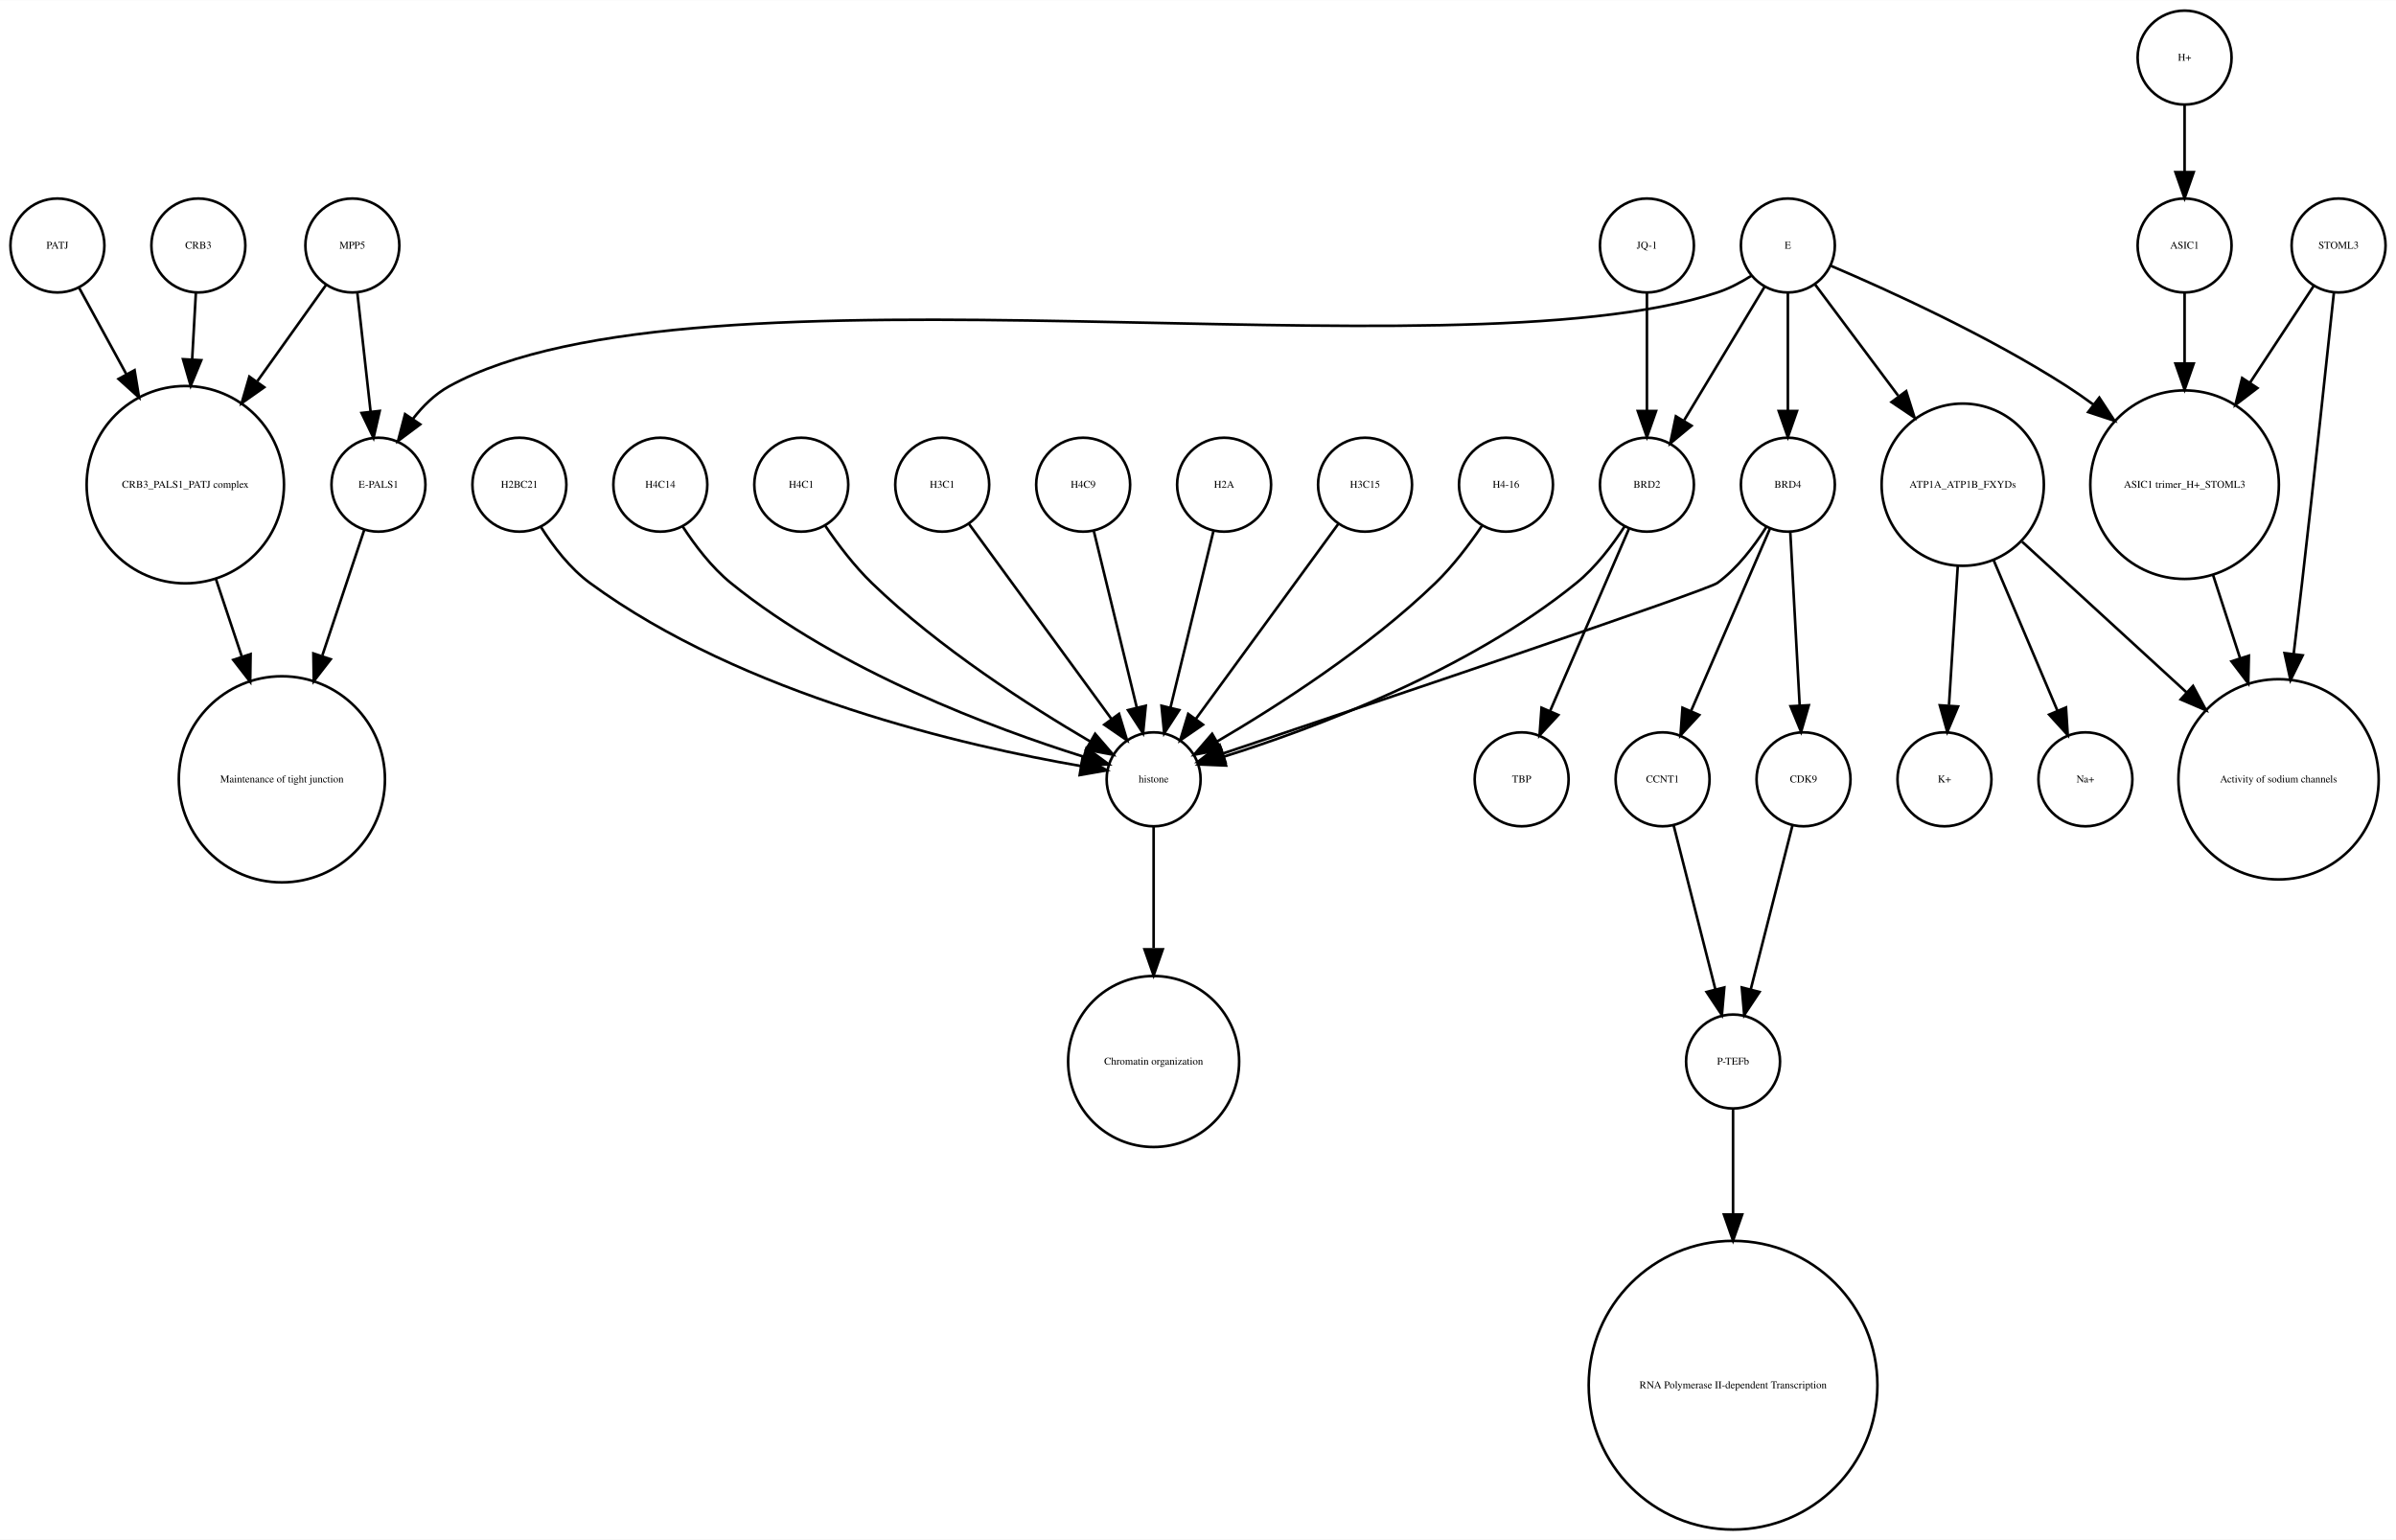
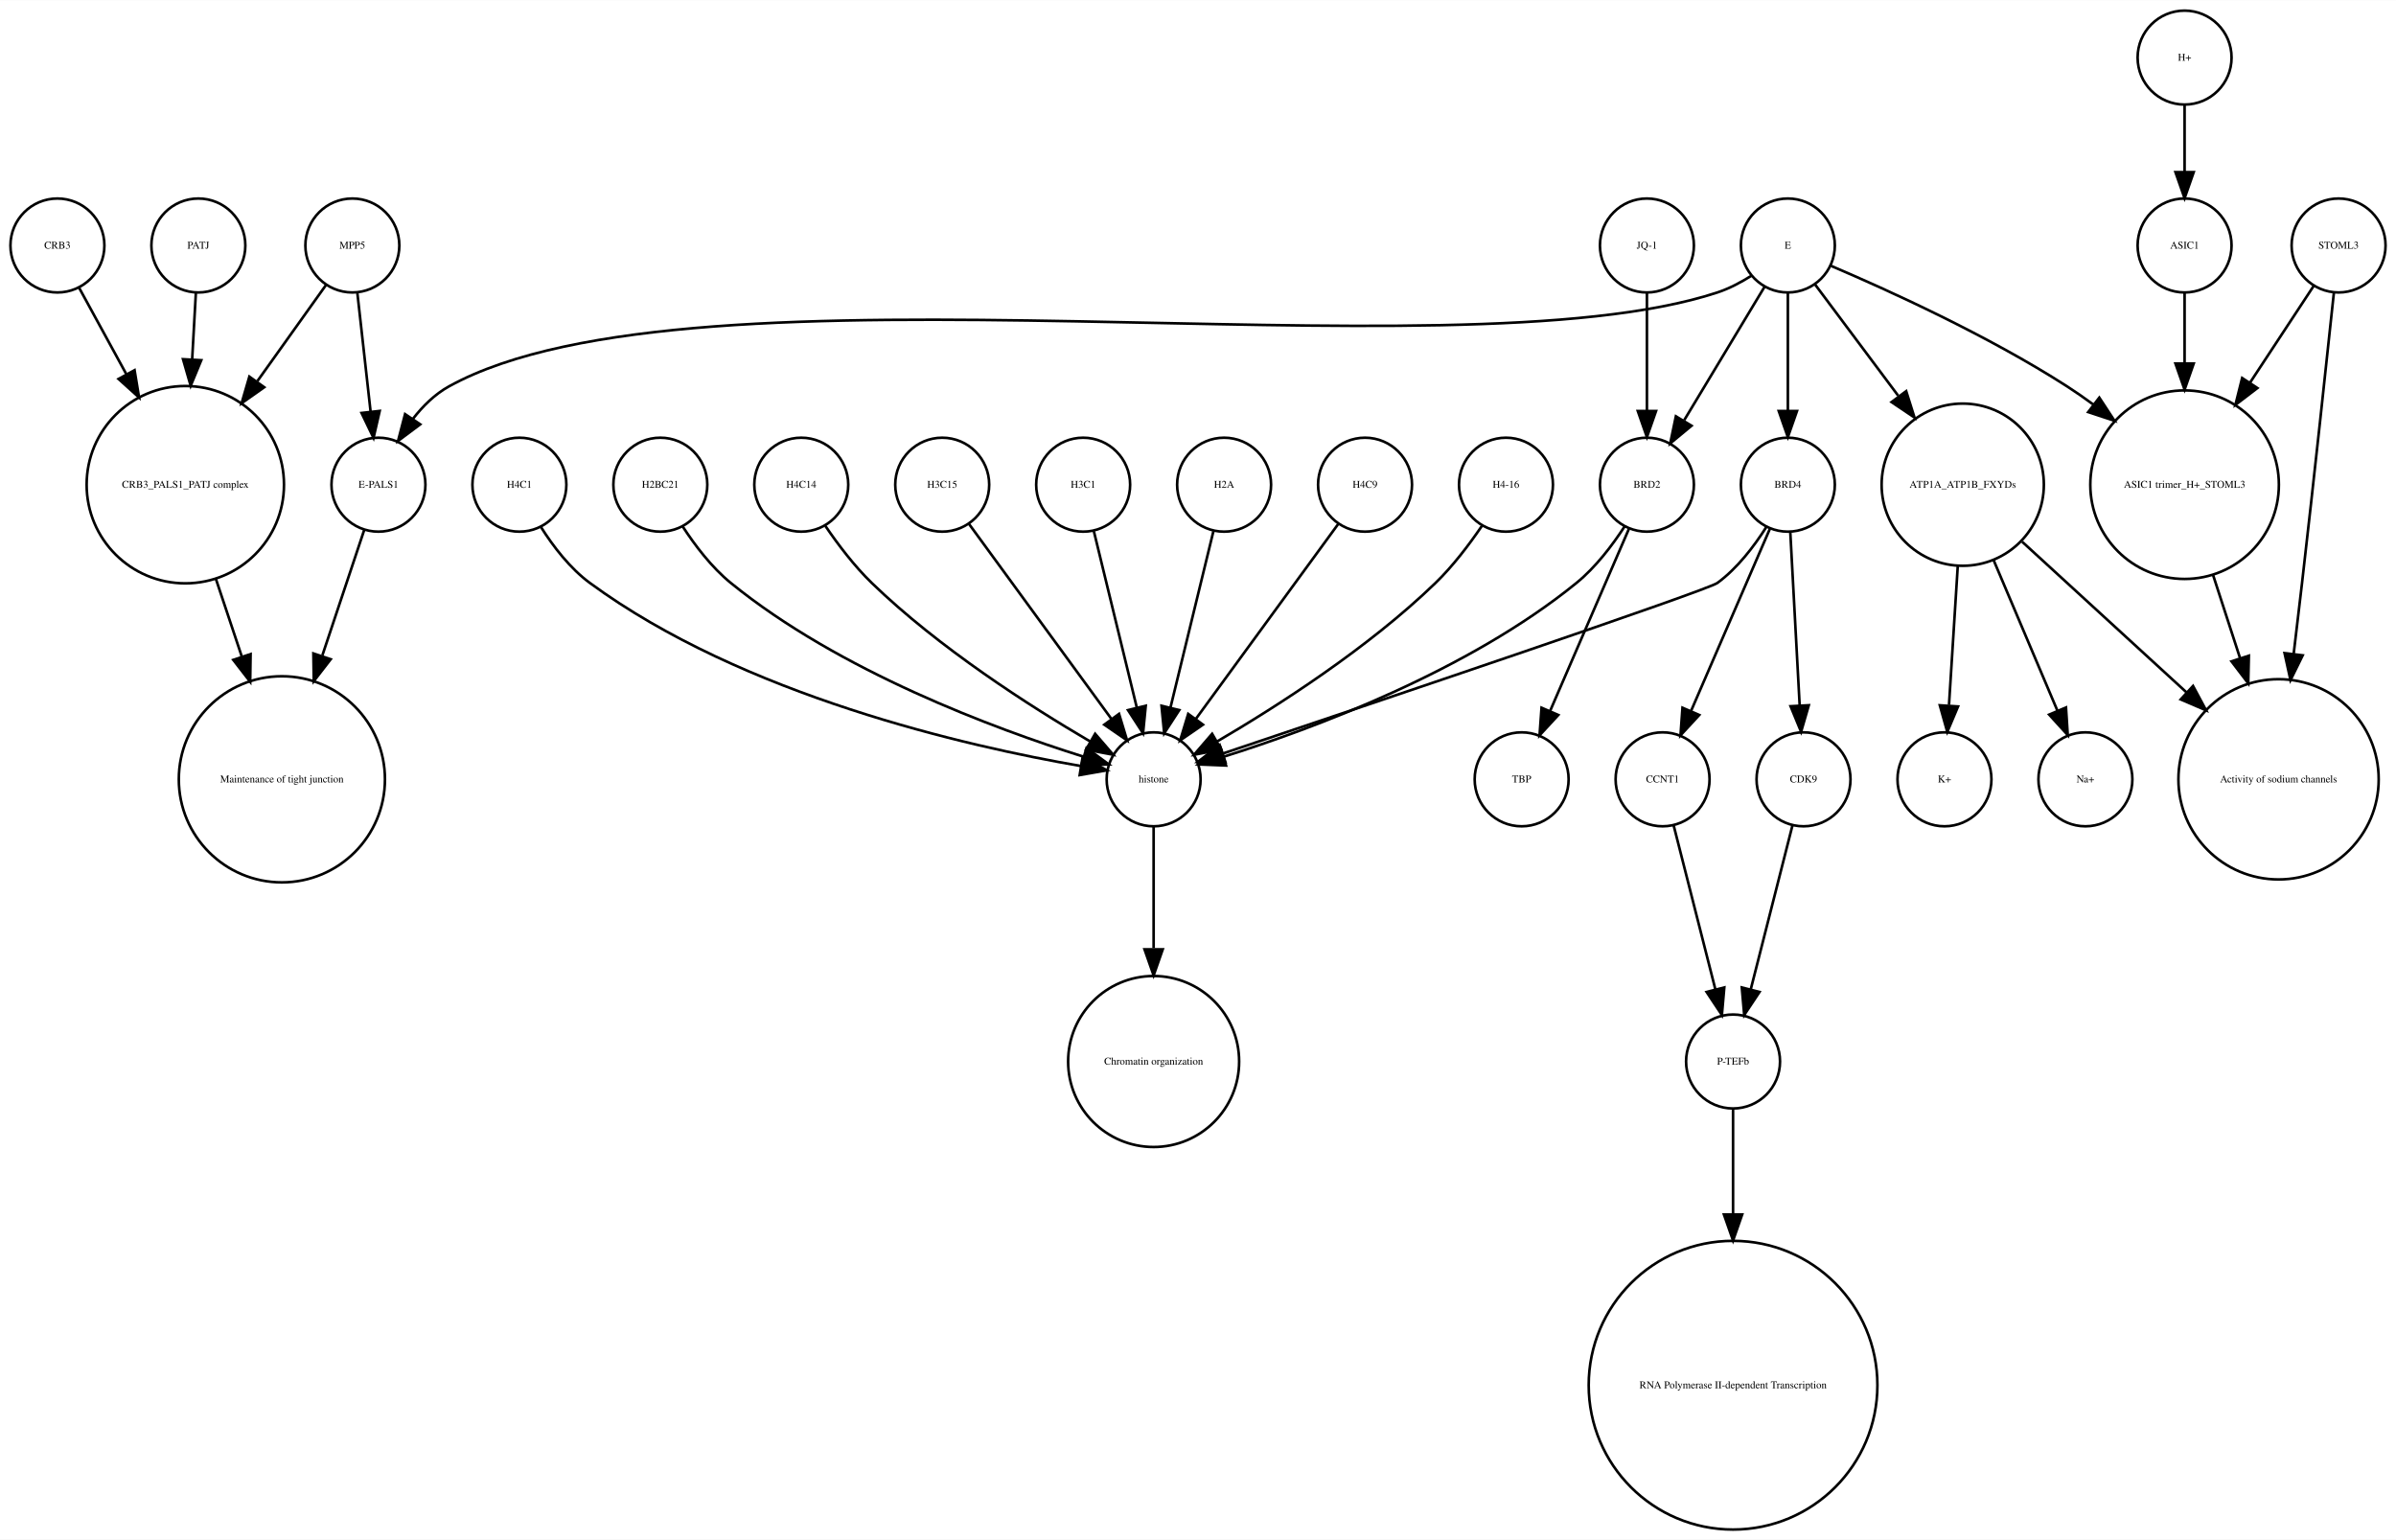
<svg xmlns="http://www.w3.org/2000/svg" width="918pt" height="590pt" viewBox="0.00 0.00 918.00 589.87">
  <g id="graph0" class="graph" transform="scale(1 1) rotate(0) translate(4 585.865)">
    <polygon fill="white" stroke="none" points="-4,4 -4,-585.865 914,-585.865 914,4 -4,4" />
    <g id="node1" class="node">
      <ellipse fill="none" stroke="black" cx="660" cy="-179.189" rx="18" ry="18" />
      <text text-anchor="middle" x="660" y="-177.989" font-family="Times,serif" font-size="4.00">P-TEFb</text>
    </g>
    <g id="node2" class="node">
      <ellipse fill="none" stroke="black" cx="660" cy="-55.154" rx="55.309" ry="55.309" />
      <text text-anchor="middle" x="660" y="-53.954" font-family="Times,serif" font-size="4.00">RNA Polymerase II-dependent Transcription </text>
    </g>
    <g id="edge1" class="edge">
      <path fill="none" stroke="black" d="M660,-160.963C660,-150.234 660,-135.685 660,-120.846" />
      <polygon fill="black" stroke="black" points="663.5,-120.57 660,-110.57 656.5,-120.57 663.5,-120.57" />
    </g>
    <g id="node3" class="node">
      <ellipse fill="none" stroke="black" cx="438" cy="-287.314" rx="18" ry="18" />
      <text text-anchor="middle" x="438" y="-286.114" font-family="Times,serif" font-size="4.00">histone</text>
    </g>
    <g id="node4" class="node">
      <ellipse fill="none" stroke="black" cx="438" cy="-179.189" rx="32.761" ry="32.761" />
      <text text-anchor="middle" x="438" y="-177.989" font-family="Times,serif" font-size="4.00">Chromatin organization</text>
    </g>
    <g id="edge2" class="edge">
      <path fill="none" stroke="black" d="M438,-269.263C438,-256.671 438,-238.954 438,-222.635" />
      <polygon fill="black" stroke="black" points="441.5,-222.181 438,-212.181 434.5,-222.181 441.5,-222.181" />
    </g>
    <g id="node5" class="node">
      <ellipse fill="none" stroke="black" cx="67" cy="-400.212" rx="37.807" ry="37.807" />
      <text text-anchor="middle" x="67" y="-399.012" font-family="Times,serif" font-size="4.00">CRB3_PALS1_PATJ complex</text>
    </g>
    <g id="node6" class="node">
      <ellipse fill="none" stroke="black" cx="104" cy="-287.314" rx="39.49" ry="39.49" />
      <text text-anchor="middle" x="104" y="-286.114" font-family="Times,serif" font-size="4.00">Maintenance of tight junction</text>
    </g>
    <g id="edge3" class="edge">
      <path fill="none" stroke="black" d="M78.707,-364.123C81.851,-354.7 85.299,-344.366 88.61,-334.441" />
      <polygon fill="black" stroke="black" points="92.014,-335.297 91.859,-324.703 85.374,-333.081 92.014,-335.297" />
    </g>
    <g id="node7" class="node">
      <ellipse fill="none" stroke="black" cx="141" cy="-400.212" rx="18" ry="18" />
      <text text-anchor="middle" x="141" y="-399.012" font-family="Times,serif" font-size="4.00">E-PALS1</text>
    </g>
    <g id="edge4" class="edge">
      <path fill="none" stroke="black" d="M135.541,-382.849C131.306,-370.156 125.217,-351.905 119.516,-334.818" />
      <polygon fill="black" stroke="black" points="122.706,-333.321 116.221,-324.943 116.066,-335.537 122.706,-333.321" />
    </g>
    <g id="node8" class="node">
      <ellipse fill="none" stroke="black" cx="748" cy="-400.212" rx="31.08" ry="31.08" />
      <text text-anchor="middle" x="748" y="-399.012" font-family="Times,serif" font-size="4.00">ATP1A_ATP1B_FXYDs</text>
    </g>
    <g id="node9" class="node">
      <ellipse fill="none" stroke="black" cx="869" cy="-287.314" rx="38.368" ry="38.368" />
      <text text-anchor="middle" x="869" y="-286.114" font-family="Times,serif" font-size="4.00">Activity of sodium channels</text>
    </g>
    <g id="edge5" class="edge">
      <path fill="none" stroke="black" d="M770.759,-378.353C788.485,-362.107 813.406,-339.266 833.713,-320.655" />
      <polygon fill="black" stroke="black" points="836.238,-323.089 841.245,-313.752 831.508,-317.928 836.238,-323.089" />
    </g>
-     <g id="node21" class="node">
+     <g id="node14" class="node">
      <ellipse fill="none" stroke="black" cx="795" cy="-287.314" rx="18" ry="18" />
      <text text-anchor="middle" x="795" y="-286.114" font-family="Times,serif" font-size="4.00">Na+</text>
    </g>
-     <g id="edge7" class="edge">
+     <g id="edge6" class="edge">
      <path fill="none" stroke="black" d="M759.86,-371.228C767.362,-353.527 776.981,-330.831 784.258,-313.661" />
      <polygon fill="black" stroke="black" points="787.558,-314.842 788.238,-304.269 781.113,-312.111 787.558,-314.842" />
    </g>
    <g id="node26" class="node">
      <ellipse fill="none" stroke="black" cx="741" cy="-287.314" rx="18" ry="18" />
      <text text-anchor="middle" x="741" y="-286.114" font-family="Times,serif" font-size="4.00">K+</text>
    </g>
-     <g id="edge6" class="edge">
+     <g id="edge7" class="edge">
      <path fill="none" stroke="black" d="M746.087,-368.909C745.041,-352.339 743.756,-331.968 742.738,-315.853" />
      <polygon fill="black" stroke="black" points="746.206,-315.234 742.083,-305.475 739.22,-315.675 746.206,-315.234" />
    </g>
    <g id="node10" class="node">
      <ellipse fill="none" stroke="black" cx="892" cy="-491.865" rx="18" ry="18" />
      <text text-anchor="middle" x="892" y="-490.665" font-family="Times,serif" font-size="4.00">STOML3</text>
    </g>
    <g id="edge8" class="edge">
      <path fill="none" stroke="black" d="M890.208,-473.839C887.605,-449.259 882.589,-402.405 878,-362.558 876.985,-353.749 875.872,-344.356 874.784,-335.317" />
      <polygon fill="black" stroke="black" points="878.249,-334.82 873.573,-325.313 871.3,-335.661 878.249,-334.82" />
    </g>
    <g id="node11" class="node">
      <ellipse fill="none" stroke="black" cx="833" cy="-400.212" rx="36.125" ry="36.125" />
      <text text-anchor="middle" x="833" y="-399.012" font-family="Times,serif" font-size="4.00">ASIC1 trimer_H+_STOML3</text>
    </g>
    <g id="edge9" class="edge">
      <path fill="none" stroke="black" d="M882.521,-476.461C875.894,-466.391 866.715,-452.443 858.058,-439.289" />
      <polygon fill="black" stroke="black" points="860.898,-437.238 852.477,-430.808 855.051,-441.086 860.898,-437.238" />
    </g>
    <g id="edge10" class="edge">
      <path fill="none" stroke="black" d="M843.899,-365.638C847.163,-355.583 850.798,-344.386 854.265,-333.704" />
      <polygon fill="black" stroke="black" points="857.629,-334.678 857.388,-324.086 850.971,-332.517 857.629,-334.678" />
    </g>
    <g id="node12" class="node">
+       <ellipse fill="none" stroke="black" cx="833" cy="-563.865" rx="18" ry="18" />
+       <text text-anchor="middle" x="833" y="-562.665" font-family="Times,serif" font-size="4.00">H+</text>
+     </g>
+     <g id="node22" class="node">
+       <ellipse fill="none" stroke="black" cx="833" cy="-491.865" rx="18" ry="18" />
+       <text text-anchor="middle" x="833" y="-490.665" font-family="Times,serif" font-size="4.00">ASIC1</text>
+     </g>
+     <g id="edge11" class="edge">
+       <path fill="none" stroke="black" d="M833,-545.562C833,-537.848 833,-528.578 833,-519.978" />
+       <polygon fill="black" stroke="black" points="836.5,-519.97 833,-509.97 829.5,-519.97 836.5,-519.97" />
+     </g>
+     <g id="node13" class="node">
+       <ellipse fill="none" stroke="black" cx="627" cy="-400.212" rx="18" ry="18" />
+       <text text-anchor="middle" x="627" y="-399.012" font-family="Times,serif" font-size="4.00">BRD2</text>
+     </g>
+     <g id="edge13" class="edge">
+       <path fill="none" stroke="black" d="M618.466,-384.236C613.75,-376.971 607.358,-368.543 600,-362.558 558.455,-328.768 499.029,-306.73 464.895,-295.999" />
+       <polygon fill="black" stroke="black" points="465.748,-292.6 455.162,-293.031 463.706,-299.296 465.748,-292.6" />
+     </g>
+     <g id="node32" class="node">
+       <ellipse fill="none" stroke="black" cx="579" cy="-287.314" rx="18" ry="18" />
+       <text text-anchor="middle" x="579" y="-286.114" font-family="Times,serif" font-size="4.00">TBP</text>
+     </g>
+     <g id="edge12" class="edge">
+       <path fill="none" stroke="black" d="M620.123,-383.323C612.246,-365.124 599.233,-335.06 589.956,-313.626" />
+       <polygon fill="black" stroke="black" points="593.049,-311.96 585.864,-304.174 586.625,-314.741 593.049,-311.96" />
+     </g>
+     <g id="node15" class="node">
+       <ellipse fill="none" stroke="black" cx="357" cy="-400.212" rx="18" ry="18" />
+       <text text-anchor="middle" x="357" y="-399.012" font-family="Times,serif" font-size="4.00">H3C15</text>
+     </g>
+     <g id="edge14" class="edge">
+       <path fill="none" stroke="black" d="M367.259,-385.167C381.014,-366.335 405.581,-332.7 421.836,-310.445" />
+       <polygon fill="black" stroke="black" points="424.753,-312.385 427.825,-302.245 419.1,-308.256 424.753,-312.385" />
+     </g>
+     <g id="node16" class="node">
+       <ellipse fill="none" stroke="black" cx="72" cy="-491.865" rx="18" ry="18" />
+       <text text-anchor="middle" x="72" y="-490.665" font-family="Times,serif" font-size="4.00">PATJ</text>
+     </g>
+     <g id="edge15" class="edge">
+       <path fill="none" stroke="black" d="M71.036,-473.579C70.628,-466.259 70.13,-457.339 69.626,-448.297" />
+       <polygon fill="black" stroke="black" points="73.109,-447.904 69.058,-438.114 66.12,-448.293 73.109,-447.904" />
+     </g>
+     <g id="node17" class="node">
+       <ellipse fill="none" stroke="black" cx="681" cy="-400.212" rx="18" ry="18" />
+       <text text-anchor="middle" x="681" y="-399.012" font-family="Times,serif" font-size="4.00">BRD4</text>
+     </g>
+     <g id="edge16" class="edge">
+       <path fill="none" stroke="black" d="M672.708,-383.923C668.054,-376.577 661.644,-368.173 654,-362.558 650.023,-359.637 521.57,-316.348 464.673,-297.252" />
+       <polygon fill="black" stroke="black" points="465.522,-293.845 454.928,-293.983 463.296,-300.482 465.522,-293.845" />
+     </g>
+     <g id="node23" class="node">
+       <ellipse fill="none" stroke="black" cx="633" cy="-287.314" rx="18" ry="18" />
+       <text text-anchor="middle" x="633" y="-286.114" font-family="Times,serif" font-size="4.00">CCNT1</text>
+     </g>
+     <g id="edge18" class="edge">
+       <path fill="none" stroke="black" d="M674.123,-383.323C666.246,-365.124 653.233,-335.06 643.956,-313.626" />
+       <polygon fill="black" stroke="black" points="647.049,-311.96 639.864,-304.174 640.625,-314.741 647.049,-311.96" />
+     </g>
+     <g id="node28" class="node">
+       <ellipse fill="none" stroke="black" cx="687" cy="-287.314" rx="18" ry="18" />
+       <text text-anchor="middle" x="687" y="-286.114" font-family="Times,serif" font-size="4.00">CDK9</text>
+     </g>
+     <g id="edge17" class="edge">
+       <path fill="none" stroke="black" d="M681.938,-381.884C682.897,-364.143 684.403,-336.31 685.523,-315.606" />
+       <polygon fill="black" stroke="black" points="689.024,-315.695 686.069,-305.52 682.034,-315.316 689.024,-315.695" />
+     </g>
+     <g id="node18" class="node">
      <ellipse fill="none" stroke="black" cx="681" cy="-491.865" rx="18" ry="18" />
      <text text-anchor="middle" x="681" y="-490.665" font-family="Times,serif" font-size="4.00">E</text>
    </g>
-     <g id="edge11" class="edge">
+     <g id="edge19" class="edge">
      <path fill="none" stroke="black" d="M667.08,-480.302C663.057,-477.762 658.525,-475.354 654,-473.865 551.131,-440.012 262.782,-490.252 168,-437.865 162.594,-434.877 157.972,-430.297 154.159,-425.376" />
      <polygon fill="black" stroke="black" points="157.002,-423.331 148.512,-416.992 151.196,-427.242 157.002,-423.331" />
    </g>
-     <g id="edge12" class="edge">
+     <g id="edge20" class="edge">
      <path fill="none" stroke="black" d="M691.469,-476.857C699.96,-465.495 712.278,-449.012 723.249,-434.331" />
      <polygon fill="black" stroke="black" points="726.332,-436.053 729.515,-425.947 720.725,-431.862 726.332,-436.053" />
    </g>
-     <g id="edge13" class="edge">
+     <g id="edge23" class="edge">
      <path fill="none" stroke="black" d="M697.565,-484.043C719.136,-474.853 757.665,-457.382 788,-437.865 791.337,-435.719 794.711,-433.365 798.034,-430.919" />
      <polygon fill="black" stroke="black" points="800.323,-433.575 806.132,-424.715 796.065,-428.018 800.323,-433.575" />
    </g>
-     <g id="node23" class="node">
-       <ellipse fill="none" stroke="black" cx="681" cy="-400.212" rx="18" ry="18" />
-       <text text-anchor="middle" x="681" y="-399.012" font-family="Times,serif" font-size="4.00">BRD4</text>
-     </g>
-     <g id="edge14" class="edge">
+     <g id="edge21" class="edge">
+       <path fill="none" stroke="black" d="M672.083,-476.061C663.719,-462.175 651.071,-441.175 641.298,-424.95" />
+       <polygon fill="black" stroke="black" points="644.088,-422.799 635.93,-416.038 638.092,-426.41 644.088,-422.799" />
+     </g>
+     <g id="edge22" class="edge">
      <path fill="none" stroke="black" d="M681,-473.579C681,-460.804 681,-443.157 681,-428.488" />
      <polygon fill="black" stroke="black" points="684.5,-428.445 681,-418.445 677.5,-428.445 684.5,-428.445" />
    </g>
-     <g id="node24" class="node">
-       <ellipse fill="none" stroke="black" cx="627" cy="-400.212" rx="18" ry="18" />
-       <text text-anchor="middle" x="627" y="-399.012" font-family="Times,serif" font-size="4.00">BRD2</text>
-     </g>
-     <g id="edge15" class="edge">
-       <path fill="none" stroke="black" d="M672.083,-476.061C663.719,-462.175 651.071,-441.175 641.298,-424.95" />
-       <polygon fill="black" stroke="black" points="644.088,-422.799 635.93,-416.038 638.092,-426.41 644.088,-422.799" />
-     </g>
-     <g id="node13" class="node">
-       <ellipse fill="none" stroke="black" cx="357" cy="-400.212" rx="18" ry="18" />
-       <text text-anchor="middle" x="357" y="-399.012" font-family="Times,serif" font-size="4.00">H3C1</text>
-     </g>
-     <g id="edge16" class="edge">
-       <path fill="none" stroke="black" d="M367.259,-385.167C381.014,-366.335 405.581,-332.7 421.836,-310.445" />
-       <polygon fill="black" stroke="black" points="424.753,-312.385 427.825,-302.245 419.1,-308.256 424.753,-312.385" />
-     </g>
-     <g id="node14" class="node">
+     <g id="node19" class="node">
      <ellipse fill="none" stroke="black" cx="411" cy="-400.212" rx="18" ry="18" />
-       <text text-anchor="middle" x="411" y="-399.012" font-family="Times,serif" font-size="4.00">H4C9</text>
-     </g>
-     <g id="edge17" class="edge">
+       <text text-anchor="middle" x="411" y="-399.012" font-family="Times,serif" font-size="4.00">H3C1</text>
+     </g>
+     <g id="edge24" class="edge">
      <path fill="none" stroke="black" d="M415.101,-382.369C419.467,-364.434 426.438,-335.802 431.543,-314.834" />
      <polygon fill="black" stroke="black" points="434.984,-315.496 433.949,-304.952 428.183,-313.84 434.984,-315.496" />
    </g>
-     <g id="node15" class="node">
-       <ellipse fill="none" stroke="black" cx="633" cy="-287.314" rx="18" ry="18" />
-       <text text-anchor="middle" x="633" y="-286.114" font-family="Times,serif" font-size="4.00">CCNT1</text>
-     </g>
-     <g id="edge18" class="edge">
+     <g id="node20" class="node">
+       <ellipse fill="none" stroke="black" cx="18" cy="-491.865" rx="18" ry="18" />
+       <text text-anchor="middle" x="18" y="-490.665" font-family="Times,serif" font-size="4.00">CRB3</text>
+     </g>
+     <g id="edge25" class="edge">
+       <path fill="none" stroke="black" d="M26.312,-475.657C31.317,-466.5 37.952,-454.36 44.409,-442.545" />
+       <polygon fill="black" stroke="black" points="47.558,-444.082 49.283,-433.628 41.416,-440.725 47.558,-444.082" />
+     </g>
+     <g id="node21" class="node">
+       <ellipse fill="none" stroke="black" cx="465" cy="-400.212" rx="18" ry="18" />
+       <text text-anchor="middle" x="465" y="-399.012" font-family="Times,serif" font-size="4.00">H2A</text>
+     </g>
+     <g id="edge26" class="edge">
+       <path fill="none" stroke="black" d="M460.899,-382.369C456.533,-364.434 449.562,-335.802 444.457,-314.834" />
+       <polygon fill="black" stroke="black" points="447.817,-313.84 442.051,-304.952 441.016,-315.496 447.817,-313.84" />
+     </g>
+     <g id="edge27" class="edge">
+       <path fill="none" stroke="black" d="M833,-473.579C833,-465.882 833,-456.415 833,-446.897" />
+       <polygon fill="black" stroke="black" points="836.5,-446.629 833,-436.629 829.5,-446.629 836.5,-446.629" />
+     </g>
+     <g id="edge28" class="edge">
      <path fill="none" stroke="black" d="M637.219,-269.732C641.493,-252.931 648.174,-226.672 653.197,-206.927" />
      <polygon fill="black" stroke="black" points="656.648,-207.559 655.722,-197.005 649.864,-205.833 656.648,-207.559" />
    </g>
-     <g id="node16" class="node">
-       <ellipse fill="none" stroke="black" cx="833" cy="-491.865" rx="18" ry="18" />
-       <text text-anchor="middle" x="833" y="-490.665" font-family="Times,serif" font-size="4.00">ASIC1</text>
-     </g>
-     <g id="edge19" class="edge">
-       <path fill="none" stroke="black" d="M833,-473.579C833,-465.882 833,-456.415 833,-446.897" />
-       <polygon fill="black" stroke="black" points="836.5,-446.629 833,-436.629 829.5,-446.629 836.5,-446.629" />
-     </g>
-     <g id="node17" class="node">
-       <ellipse fill="none" stroke="black" cx="465" cy="-400.212" rx="18" ry="18" />
-       <text text-anchor="middle" x="465" y="-399.012" font-family="Times,serif" font-size="4.00">H2A</text>
-     </g>
-     <g id="edge20" class="edge">
-       <path fill="none" stroke="black" d="M460.899,-382.369C456.533,-364.434 449.562,-335.802 444.457,-314.834" />
-       <polygon fill="black" stroke="black" points="447.817,-313.84 442.051,-304.952 441.016,-315.496 447.817,-313.84" />
-     </g>
-     <g id="node18" class="node">
-       <ellipse fill="none" stroke="black" cx="687" cy="-287.314" rx="18" ry="18" />
-       <text text-anchor="middle" x="687" y="-286.114" font-family="Times,serif" font-size="4.00">CDK9</text>
-     </g>
-     <g id="edge21" class="edge">
+     <g id="node24" class="node">
+       <ellipse fill="none" stroke="black" cx="519" cy="-400.212" rx="18" ry="18" />
+       <text text-anchor="middle" x="519" y="-399.012" font-family="Times,serif" font-size="4.00">H4C9</text>
+     </g>
+     <g id="edge29" class="edge">
+       <path fill="none" stroke="black" d="M508.741,-385.167C494.986,-366.335 470.419,-332.7 454.164,-310.445" />
+       <polygon fill="black" stroke="black" points="456.9,-308.256 448.175,-302.245 451.247,-312.385 456.9,-308.256" />
+     </g>
+     <g id="node25" class="node">
+       <ellipse fill="none" stroke="black" cx="131" cy="-491.865" rx="18" ry="18" />
+       <text text-anchor="middle" x="131" y="-490.665" font-family="Times,serif" font-size="4.00">MPP5</text>
+     </g>
+     <g id="edge31" class="edge">
+       <path fill="none" stroke="black" d="M121,-476.857C113.906,-466.919 104.015,-453.064 94.635,-439.923" />
+       <polygon fill="black" stroke="black" points="97.237,-437.545 88.578,-431.439 91.54,-441.612 97.237,-437.545" />
+     </g>
+     <g id="edge30" class="edge">
+       <path fill="none" stroke="black" d="M132.928,-473.579C134.362,-460.722 136.347,-442.931 137.989,-428.206" />
+       <polygon fill="black" stroke="black" points="141.482,-428.467 139.112,-418.141 134.525,-427.691 141.482,-428.467" />
+     </g>
+     <g id="node27" class="node">
+       <ellipse fill="none" stroke="black" cx="627" cy="-491.865" rx="18" ry="18" />
+       <text text-anchor="middle" x="627" y="-490.665" font-family="Times,serif" font-size="4.00">JQ-1</text>
+     </g>
+     <g id="edge32" class="edge">
+       <path fill="none" stroke="black" d="M627,-473.579C627,-460.804 627,-443.157 627,-428.488" />
+       <polygon fill="black" stroke="black" points="630.5,-428.445 627,-418.445 623.5,-428.445 630.5,-428.445" />
+     </g>
+     <g id="edge33" class="edge">
      <path fill="none" stroke="black" d="M682.781,-269.732C678.507,-252.931 671.826,-226.672 666.803,-206.927" />
      <polygon fill="black" stroke="black" points="670.136,-205.833 664.278,-197.005 663.352,-207.559 670.136,-205.833" />
    </g>
-     <g id="node19" class="node">
-       <ellipse fill="none" stroke="black" cx="131" cy="-491.865" rx="18" ry="18" />
-       <text text-anchor="middle" x="131" y="-490.665" font-family="Times,serif" font-size="4.00">MPP5</text>
-     </g>
-     <g id="edge23" class="edge">
-       <path fill="none" stroke="black" d="M121,-476.857C113.906,-466.919 104.015,-453.064 94.635,-439.923" />
-       <polygon fill="black" stroke="black" points="97.237,-437.545 88.578,-431.439 91.54,-441.612 97.237,-437.545" />
-     </g>
-     <g id="edge22" class="edge">
-       <path fill="none" stroke="black" d="M132.928,-473.579C134.362,-460.722 136.347,-442.931 137.989,-428.206" />
-       <polygon fill="black" stroke="black" points="141.482,-428.467 139.112,-418.141 134.525,-427.691 141.482,-428.467" />
-     </g>
-     <g id="node20" class="node">
-       <ellipse fill="none" stroke="black" cx="627" cy="-491.865" rx="18" ry="18" />
-       <text text-anchor="middle" x="627" y="-490.665" font-family="Times,serif" font-size="4.00">JQ-1</text>
-     </g>
-     <g id="edge24" class="edge">
-       <path fill="none" stroke="black" d="M627,-473.579C627,-460.804 627,-443.157 627,-428.488" />
-       <polygon fill="black" stroke="black" points="630.5,-428.445 627,-418.445 623.5,-428.445 630.5,-428.445" />
-     </g>
-     <g id="node22" class="node">
-       <ellipse fill="none" stroke="black" cx="519" cy="-400.212" rx="18" ry="18" />
-       <text text-anchor="middle" x="519" y="-399.012" font-family="Times,serif" font-size="4.00">H3C15</text>
-     </g>
-     <g id="edge25" class="edge">
-       <path fill="none" stroke="black" d="M508.741,-385.167C494.986,-366.335 470.419,-332.7 454.164,-310.445" />
-       <polygon fill="black" stroke="black" points="456.9,-308.256 448.175,-302.245 451.247,-312.385 456.9,-308.256" />
-     </g>
-     <g id="edge28" class="edge">
-       <path fill="none" stroke="black" d="M672.708,-383.923C668.054,-376.577 661.644,-368.173 654,-362.558 650.023,-359.637 521.57,-316.348 464.673,-297.252" />
-       <polygon fill="black" stroke="black" points="465.522,-293.845 454.928,-293.983 463.296,-300.482 465.522,-293.845" />
-     </g>
-     <g id="edge27" class="edge">
-       <path fill="none" stroke="black" d="M674.123,-383.323C666.246,-365.124 653.233,-335.06 643.956,-313.626" />
-       <polygon fill="black" stroke="black" points="647.049,-311.96 639.864,-304.174 640.625,-314.741 647.049,-311.96" />
-     </g>
-     <g id="edge26" class="edge">
-       <path fill="none" stroke="black" d="M681.938,-381.884C682.897,-364.143 684.403,-336.31 685.523,-315.606" />
-       <polygon fill="black" stroke="black" points="689.024,-315.695 686.069,-305.52 682.034,-315.316 689.024,-315.695" />
-     </g>
-     <g id="edge30" class="edge">
-       <path fill="none" stroke="black" d="M618.466,-384.236C613.75,-376.971 607.358,-368.543 600,-362.558 558.455,-328.768 499.029,-306.73 464.895,-295.999" />
-       <polygon fill="black" stroke="black" points="465.748,-292.6 455.162,-293.031 463.706,-299.296 465.748,-292.6" />
-     </g>
-     <g id="node30" class="node">
-       <ellipse fill="none" stroke="black" cx="579" cy="-287.314" rx="18" ry="18" />
-       <text text-anchor="middle" x="579" y="-286.114" font-family="Times,serif" font-size="4.00">TBP</text>
-     </g>
-     <g id="edge29" class="edge">
-       <path fill="none" stroke="black" d="M620.123,-383.323C612.246,-365.124 599.233,-335.06 589.956,-313.626" />
-       <polygon fill="black" stroke="black" points="593.049,-311.96 585.864,-304.174 586.625,-314.741 593.049,-311.96" />
-     </g>
-     <g id="node25" class="node">
-       <ellipse fill="none" stroke="black" cx="833" cy="-563.865" rx="18" ry="18" />
-       <text text-anchor="middle" x="833" y="-562.665" font-family="Times,serif" font-size="4.00">H+</text>
-     </g>
-     <g id="edge31" class="edge">
-       <path fill="none" stroke="black" d="M833,-545.562C833,-537.848 833,-528.578 833,-519.978" />
-       <polygon fill="black" stroke="black" points="836.5,-519.97 833,-509.97 829.5,-519.97 836.5,-519.97" />
-     </g>
-     <g id="node27" class="node">
+     <g id="node29" class="node">
      <ellipse fill="none" stroke="black" cx="573" cy="-400.212" rx="18" ry="18" />
      <text text-anchor="middle" x="573" y="-399.012" font-family="Times,serif" font-size="4.00">H4-16</text>
    </g>
-     <g id="edge32" class="edge">
+     <g id="edge34" class="edge">
      <path fill="none" stroke="black" d="M563.763,-384.396C558.961,-377.339 552.701,-369.045 546,-362.558 520.279,-337.663 485.383,-315.327 462.303,-301.806" />
      <polygon fill="black" stroke="black" points="463.905,-298.69 453.492,-296.736 460.414,-304.757 463.905,-298.69" />
    </g>
-     <g id="node28" class="node">
+     <g id="node30" class="node">
      <ellipse fill="none" stroke="black" cx="195" cy="-400.212" rx="18" ry="18" />
-       <text text-anchor="middle" x="195" y="-399.012" font-family="Times,serif" font-size="4.00">H2BC21</text>
-     </g>
-     <g id="edge33" class="edge">
+       <text text-anchor="middle" x="195" y="-399.012" font-family="Times,serif" font-size="4.00">H4C1</text>
+     </g>
+     <g id="edge35" class="edge">
      <path fill="none" stroke="black" d="M203.292,-383.923C207.946,-376.577 214.356,-368.173 222,-362.558 280.755,-319.405 366.516,-299.942 410.195,-292.399" />
      <polygon fill="black" stroke="black" points="410.803,-295.846 420.102,-290.77 409.667,-288.939 410.803,-295.846" />
    </g>
-     <g id="node29" class="node">
-       <ellipse fill="none" stroke="black" cx="72" cy="-491.865" rx="18" ry="18" />
-       <text text-anchor="middle" x="72" y="-490.665" font-family="Times,serif" font-size="4.00">CRB3</text>
-     </g>
-     <g id="edge34" class="edge">
-       <path fill="none" stroke="black" d="M71.036,-473.579C70.628,-466.259 70.13,-457.339 69.626,-448.297" />
-       <polygon fill="black" stroke="black" points="73.109,-447.904 69.058,-438.114 66.12,-448.293 73.109,-447.904" />
-     </g>
    <g id="node31" class="node">
      <ellipse fill="none" stroke="black" cx="249" cy="-400.212" rx="18" ry="18" />
-       <text text-anchor="middle" x="249" y="-399.012" font-family="Times,serif" font-size="4.00">H4C14</text>
-     </g>
-     <g id="edge35" class="edge">
+       <text text-anchor="middle" x="249" y="-399.012" font-family="Times,serif" font-size="4.00">H2BC21</text>
+     </g>
+     <g id="edge36" class="edge">
      <path fill="none" stroke="black" d="M257.534,-384.236C262.25,-376.971 268.642,-368.543 276,-362.558 317.545,-328.768 376.971,-306.73 411.105,-295.999" />
      <polygon fill="black" stroke="black" points="412.294,-299.296 420.838,-293.031 410.252,-292.6 412.294,-299.296" />
    </g>
-     <g id="node32" class="node">
+     <g id="node33" class="node">
      <ellipse fill="none" stroke="black" cx="303" cy="-400.212" rx="18" ry="18" />
-       <text text-anchor="middle" x="303" y="-399.012" font-family="Times,serif" font-size="4.00">H4C1</text>
-     </g>
-     <g id="edge36" class="edge">
+       <text text-anchor="middle" x="303" y="-399.012" font-family="Times,serif" font-size="4.00">H4C14</text>
+     </g>
+     <g id="edge37" class="edge">
      <path fill="none" stroke="black" d="M312.237,-384.396C317.039,-377.339 323.299,-369.045 330,-362.558 355.721,-337.663 390.617,-315.327 413.697,-301.806" />
      <polygon fill="black" stroke="black" points="415.586,-304.757 422.508,-296.736 412.095,-298.69 415.586,-304.757" />
    </g>
-     <g id="node33" class="node">
-       <ellipse fill="none" stroke="black" cx="18" cy="-491.865" rx="18" ry="18" />
-       <text text-anchor="middle" x="18" y="-490.665" font-family="Times,serif" font-size="4.00">PATJ</text>
-     </g>
-     <g id="edge37" class="edge">
-       <path fill="none" stroke="black" d="M26.312,-475.657C31.317,-466.5 37.952,-454.36 44.409,-442.545" />
-       <polygon fill="black" stroke="black" points="47.558,-444.082 49.283,-433.628 41.416,-440.725 47.558,-444.082" />
-     </g>
  </g>
</svg>
